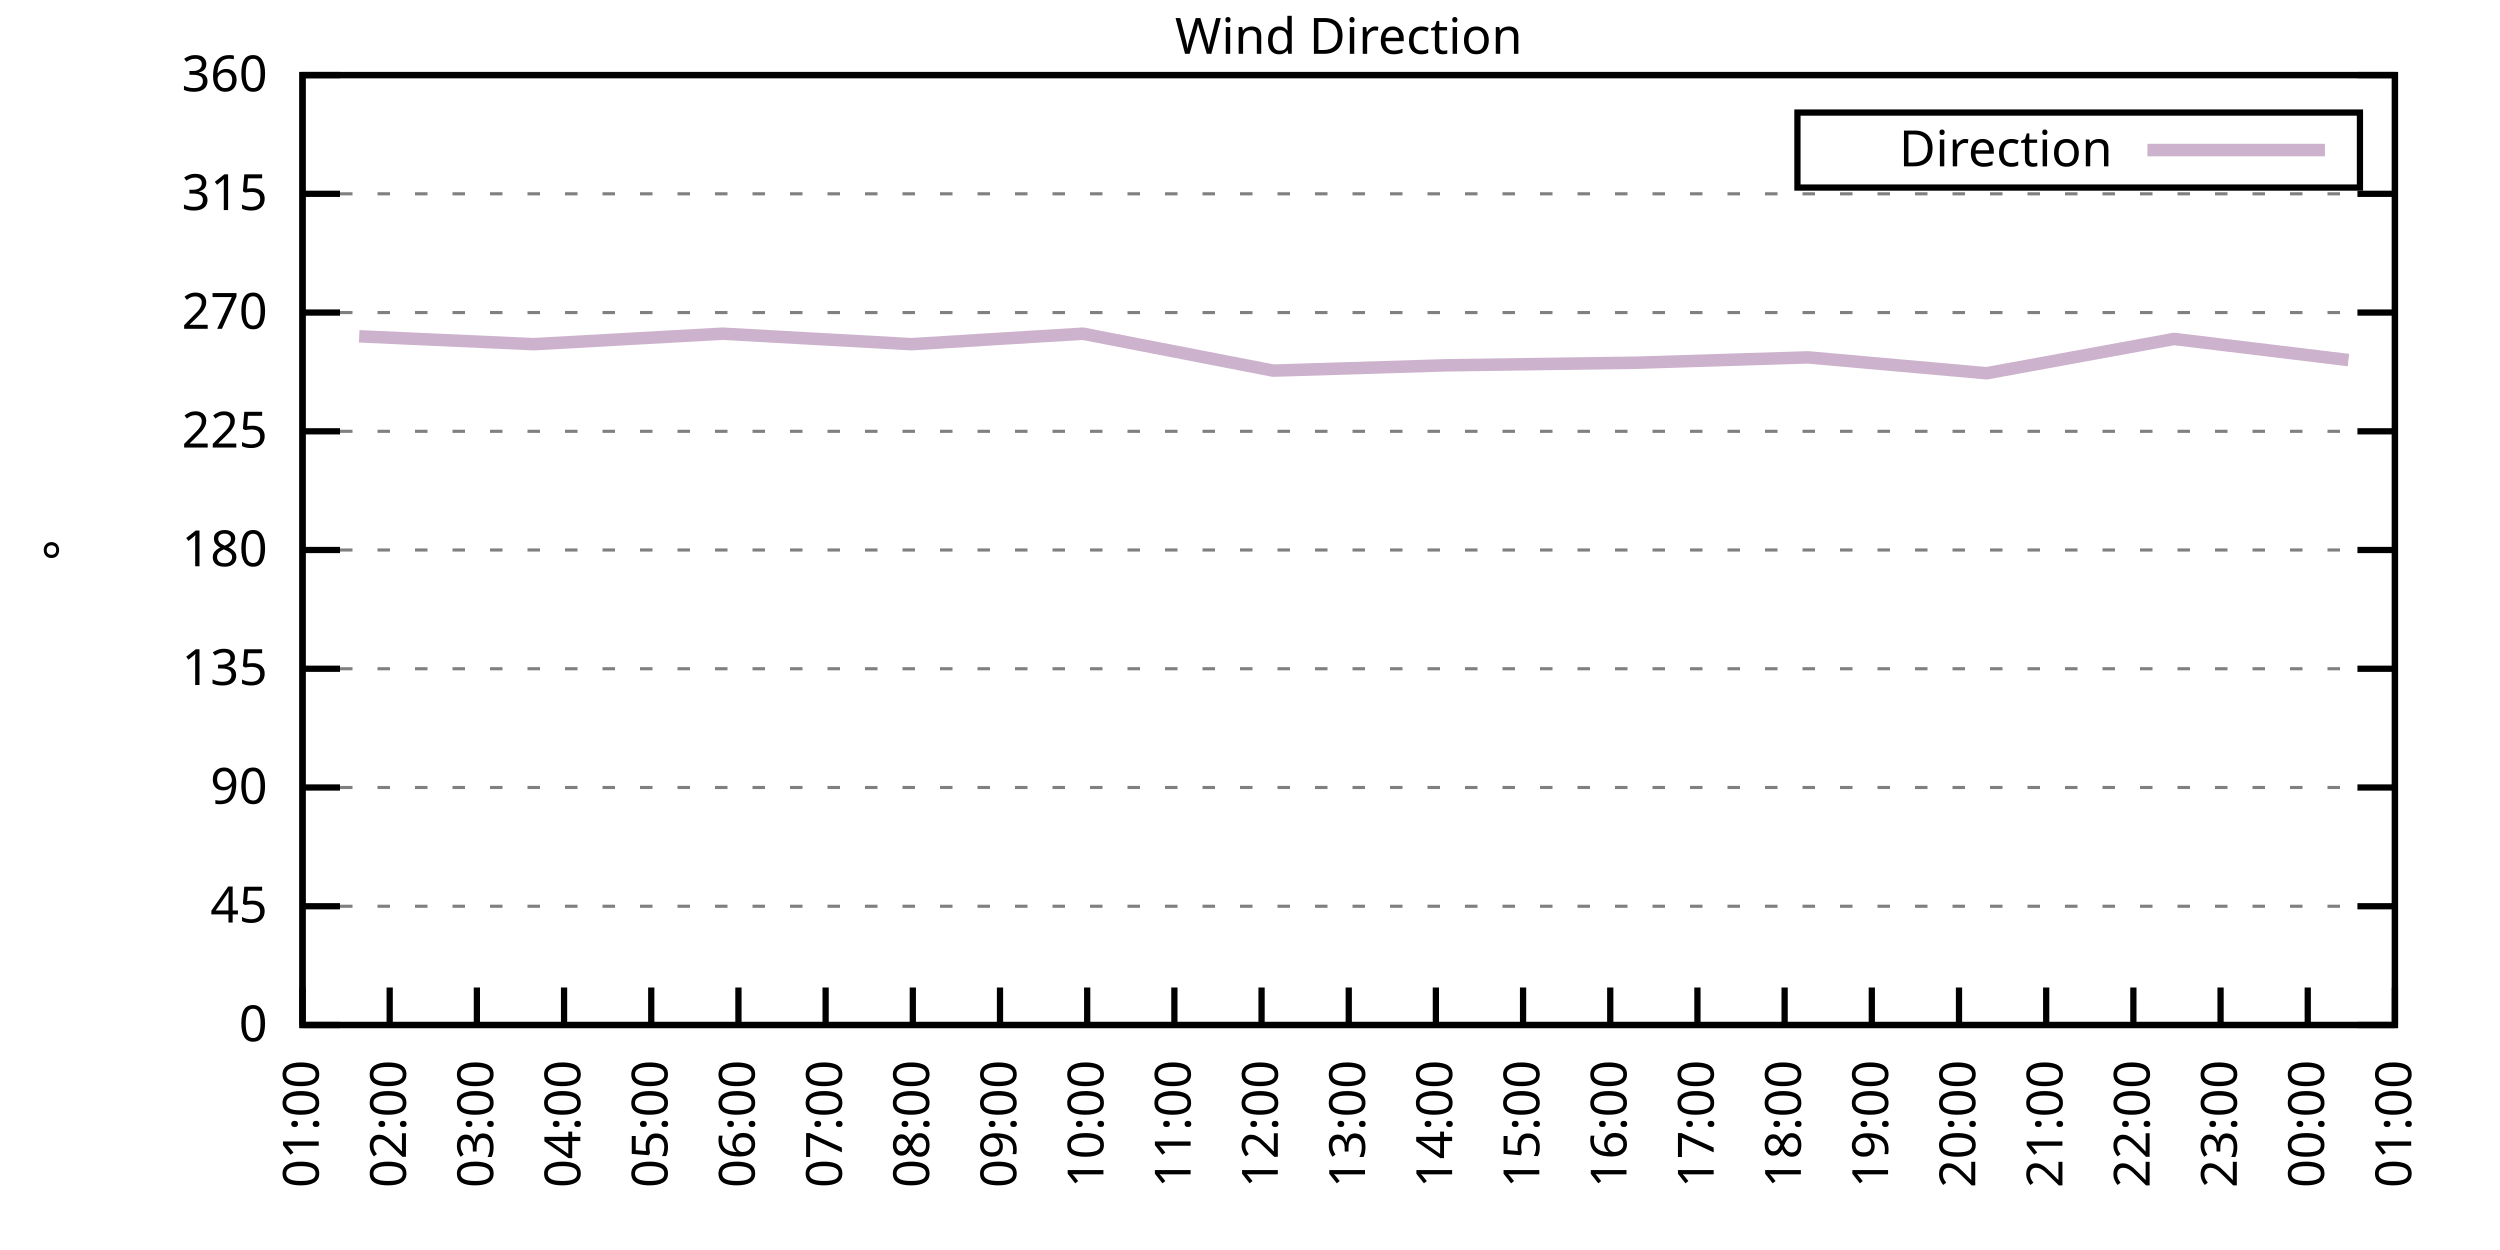
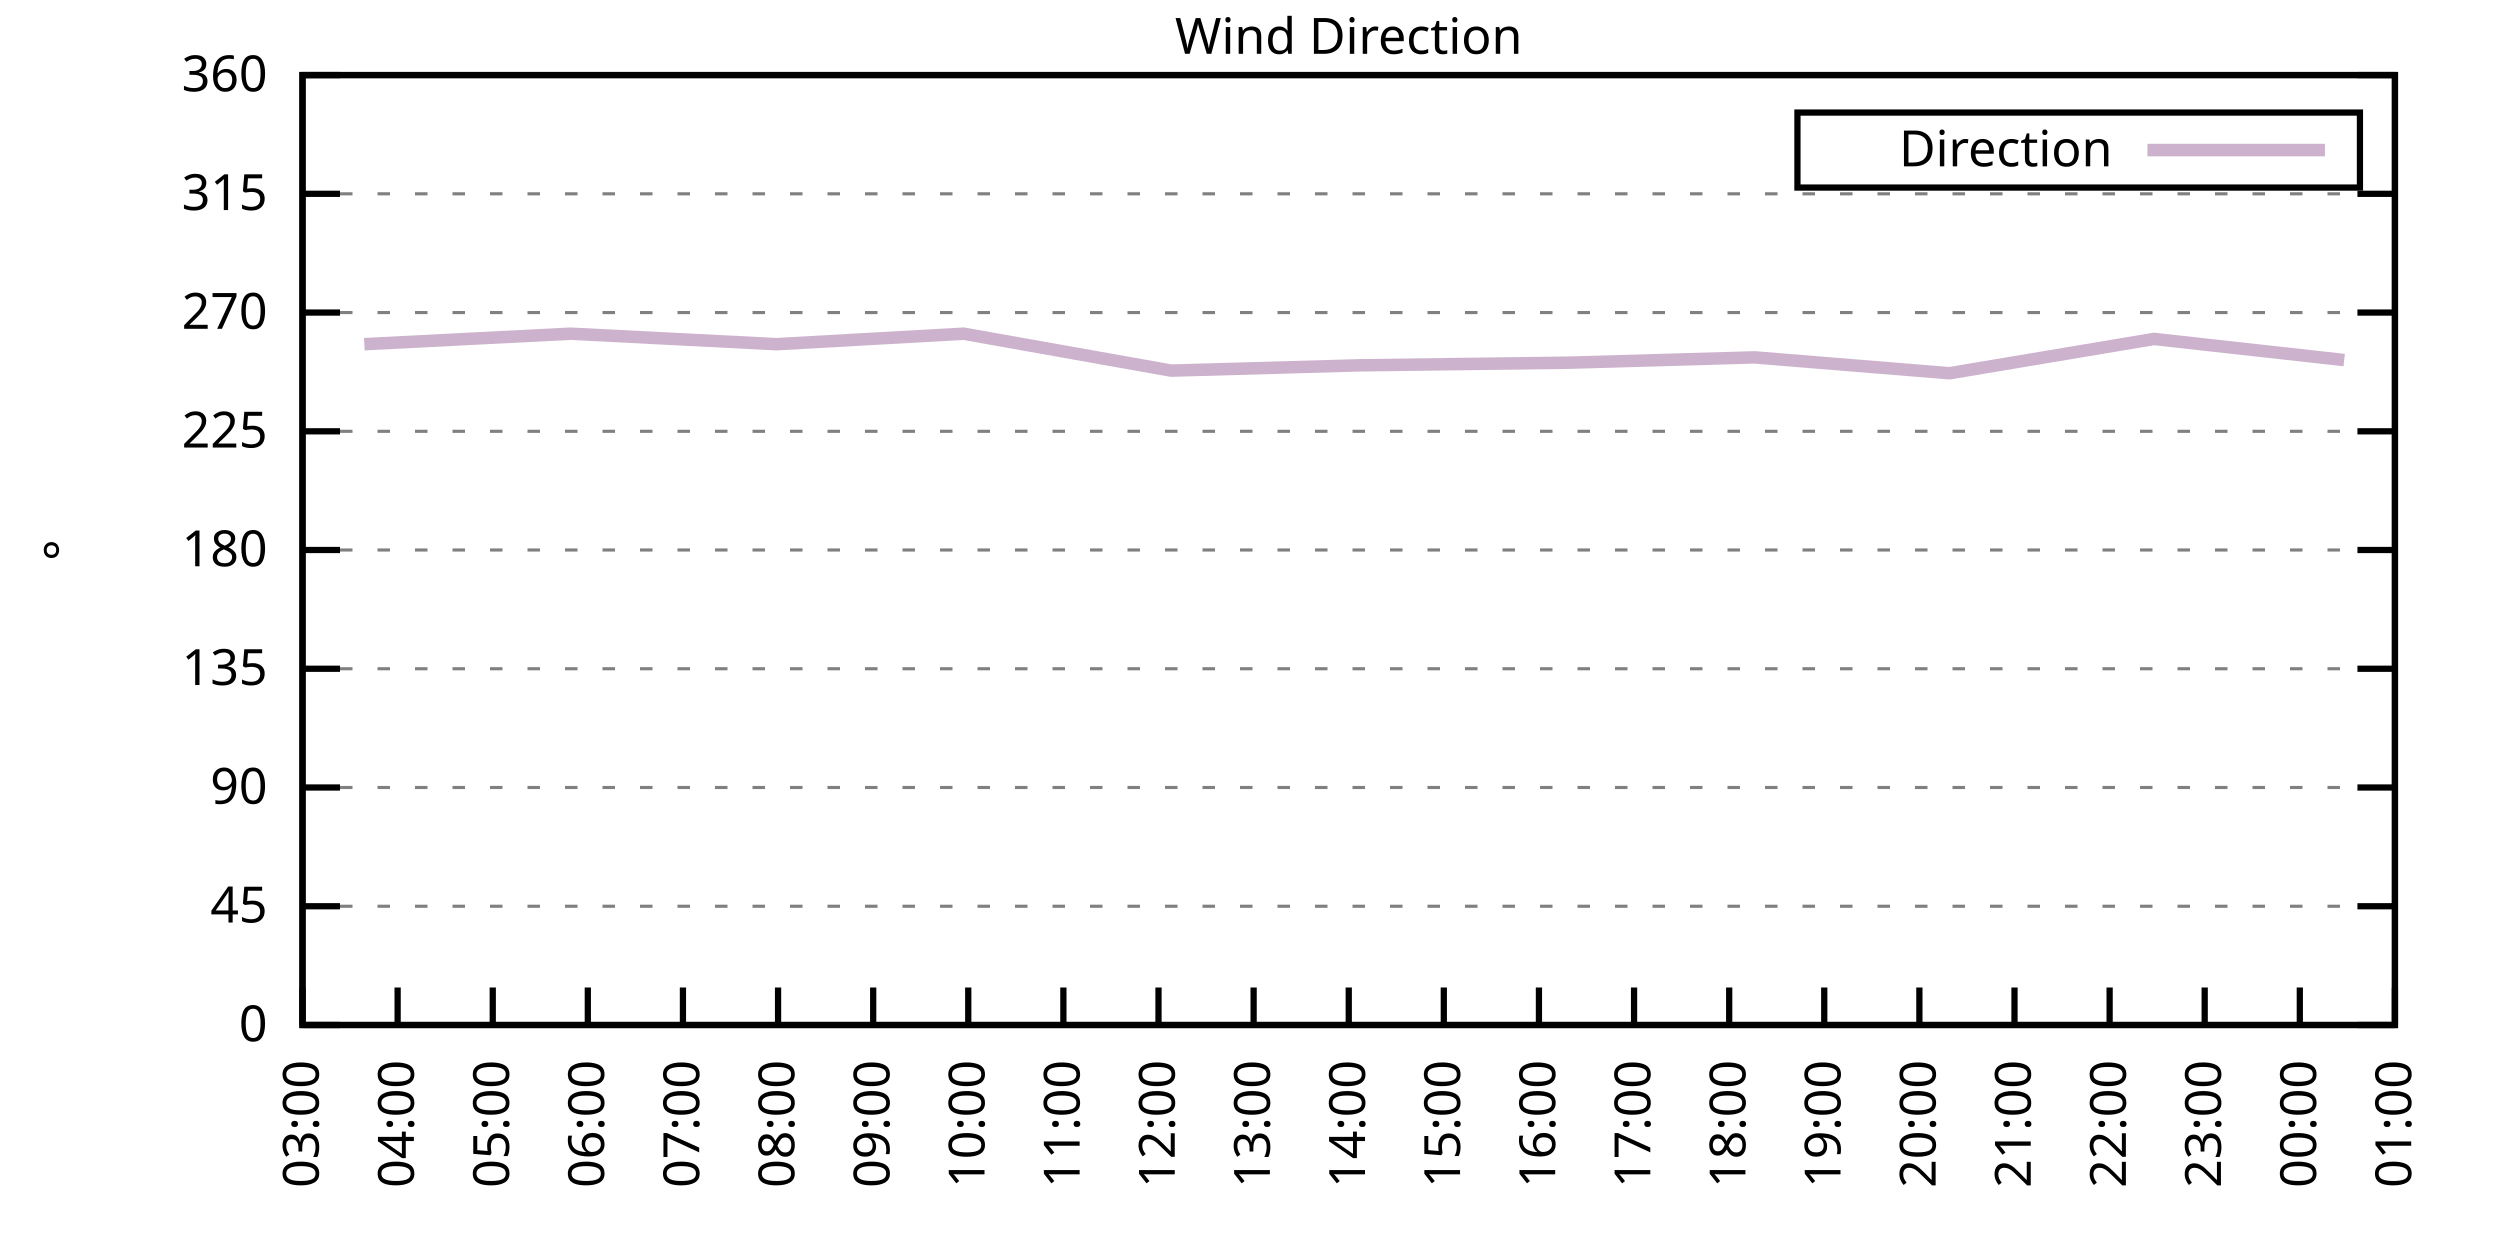
<svg xmlns="http://www.w3.org/2000/svg" xmlns:xlink="http://www.w3.org/1999/xlink" width="400" height="200" viewBox="0 0 400 200">
  <g id="gnuplot_canvas">
    <rect x="0" y="0" width="400" height="200" fill="none" />
    <defs>
      <circle id="gpDot" r="0.5" stroke-width="0.5" stroke="currentColor" />
      <path id="gpPt0" stroke-width="0.333" stroke="currentColor" d="M-1,0 h2 M0,-1 v2" />
      <path id="gpPt1" stroke-width="0.333" stroke="currentColor" d="M-1,-1 L1,1 M1,-1 L-1,1" />
      <path id="gpPt2" stroke-width="0.333" stroke="currentColor" d="M-1,0 L1,0 M0,-1 L0,1 M-1,-1 L1,1 M-1,1 L1,-1" />
      <rect id="gpPt3" stroke-width="0.333" stroke="currentColor" x="-1" y="-1" width="2" height="2" />
      <rect id="gpPt4" stroke-width="0.333" stroke="currentColor" fill="currentColor" x="-1" y="-1" width="2" height="2" />
      <circle id="gpPt5" stroke-width="0.333" stroke="currentColor" cx="0" cy="0" r="1" />
      <use xlink:href="#gpPt5" id="gpPt6" fill="currentColor" stroke="none" />
      <path id="gpPt7" stroke-width="0.333" stroke="currentColor" d="M0,-1.33 L-1.33,0.67 L1.33,0.67 z" />
      <use xlink:href="#gpPt7" id="gpPt8" fill="currentColor" stroke="none" />
      <use xlink:href="#gpPt7" id="gpPt9" stroke="currentColor" transform="rotate(180)" />
      <use xlink:href="#gpPt9" id="gpPt10" fill="currentColor" stroke="none" />
      <use xlink:href="#gpPt3" id="gpPt11" stroke="currentColor" transform="rotate(45)" />
      <use xlink:href="#gpPt11" id="gpPt12" fill="currentColor" stroke="none" />
      <path id="gpPt13" stroke-width="0.333" stroke="currentColor" d="M0,1.330 L1.265,0.411 L0.782,-1.067 L-0.782,-1.076 L-1.265,0.411 z" />
      <use xlink:href="#gpPt13" id="gpPt14" fill="currentColor" stroke="none" />
      <filter id="textbox" filterUnits="objectBoundingBox" x="0" y="0" height="1" width="1">
        <feFlood flood-color="white" flood-opacity="1" result="bgnd" />
        <feComposite in="SourceGraphic" in2="bgnd" operator="atop" />
      </filter>
      <filter id="greybox" filterUnits="objectBoundingBox" x="0" y="0" height="1" width="1">
        <feFlood flood-color="lightgrey" flood-opacity="1" result="grey" />
        <feComposite in="SourceGraphic" in2="grey" operator="atop" />
      </filter>
    </defs>
    <g fill="none" color="white" stroke="currentColor" stroke-width="1.00" stroke-linecap="butt" stroke-linejoin="miter">
</g>
    <g fill="none" color="black" stroke="currentColor" stroke-width="1.00" stroke-linecap="butt" stroke-linejoin="miter">
      <g stroke="none" shape-rendering="crispEdges">
        <polygon fill="rgb(255, 255, 255)" points="48.40,164.00 383.18,164.00 383.18,12.02 48.40,12.02 " />
      </g>
    </g>
    <g fill="none" color="black" stroke="currentColor" stroke-width="1.00" stroke-linecap="butt" stroke-linejoin="miter">
</g>
    <g fill="none" color="black" stroke="black" stroke-width="0.50" stroke-linecap="butt" stroke-linejoin="miter">
</g>
    <g fill="none" color="gray" stroke="currentColor" stroke-width="0.50" stroke-linecap="butt" stroke-linejoin="miter">
      <path stroke="gray" stroke-dasharray="2,4" class="gridline" d="M48.40,164.00 L383.19,164.00  " />
    </g>
    <g fill="none" color="gray" stroke="gray" stroke-width="1.00" stroke-linecap="butt" stroke-linejoin="miter">
</g>
    <g fill="none" color="black" stroke="currentColor" stroke-width="1.00" stroke-linecap="butt" stroke-linejoin="miter">
      <path stroke="black" d="M48.40,164.00 L54.40,164.00 M383.19,164.00 L377.19,164.00  " />
      <g transform="translate(42.80,166.60)" stroke="none" fill="black" font-family="Sans" font-size="8.00" text-anchor="end">
        <text>
          <tspan font-family="Sans"> 0</tspan>
        </text>
      </g>
    </g>
    <g fill="none" color="black" stroke="currentColor" stroke-width="1.00" stroke-linecap="butt" stroke-linejoin="miter">
</g>
    <g fill="none" color="black" stroke="black" stroke-width="0.50" stroke-linecap="butt" stroke-linejoin="miter">
</g>
    <g fill="none" color="gray" stroke="currentColor" stroke-width="0.50" stroke-linecap="butt" stroke-linejoin="miter">
      <path stroke="gray" stroke-dasharray="2,4" class="gridline" d="M48.40,145.00 L383.19,145.00  " />
    </g>
    <g fill="none" color="gray" stroke="gray" stroke-width="1.00" stroke-linecap="butt" stroke-linejoin="miter">
</g>
    <g fill="none" color="black" stroke="currentColor" stroke-width="1.00" stroke-linecap="butt" stroke-linejoin="miter">
      <path stroke="black" d="M48.40,145.00 L54.40,145.00 M383.19,145.00 L377.19,145.00  " />
      <g transform="translate(42.80,147.60)" stroke="none" fill="black" font-family="Sans" font-size="8.00" text-anchor="end">
        <text>
          <tspan font-family="Sans"> 45</tspan>
        </text>
      </g>
    </g>
    <g fill="none" color="black" stroke="currentColor" stroke-width="1.00" stroke-linecap="butt" stroke-linejoin="miter">
</g>
    <g fill="none" color="black" stroke="black" stroke-width="0.50" stroke-linecap="butt" stroke-linejoin="miter">
</g>
    <g fill="none" color="gray" stroke="currentColor" stroke-width="0.50" stroke-linecap="butt" stroke-linejoin="miter">
      <path stroke="gray" stroke-dasharray="2,4" class="gridline" d="M48.40,126.00 L383.19,126.00  " />
    </g>
    <g fill="none" color="gray" stroke="gray" stroke-width="1.00" stroke-linecap="butt" stroke-linejoin="miter">
</g>
    <g fill="none" color="black" stroke="currentColor" stroke-width="1.00" stroke-linecap="butt" stroke-linejoin="miter">
      <path stroke="black" d="M48.40,126.00 L54.40,126.00 M383.19,126.00 L377.19,126.00  " />
      <g transform="translate(42.80,128.60)" stroke="none" fill="black" font-family="Sans" font-size="8.00" text-anchor="end">
        <text>
          <tspan font-family="Sans"> 90</tspan>
        </text>
      </g>
    </g>
    <g fill="none" color="black" stroke="currentColor" stroke-width="1.00" stroke-linecap="butt" stroke-linejoin="miter">
</g>
    <g fill="none" color="black" stroke="black" stroke-width="0.50" stroke-linecap="butt" stroke-linejoin="miter">
</g>
    <g fill="none" color="gray" stroke="currentColor" stroke-width="0.50" stroke-linecap="butt" stroke-linejoin="miter">
      <path stroke="gray" stroke-dasharray="2,4" class="gridline" d="M48.40,107.00 L383.19,107.00  " />
    </g>
    <g fill="none" color="gray" stroke="gray" stroke-width="1.00" stroke-linecap="butt" stroke-linejoin="miter">
</g>
    <g fill="none" color="black" stroke="currentColor" stroke-width="1.00" stroke-linecap="butt" stroke-linejoin="miter">
      <path stroke="black" d="M48.40,107.00 L54.40,107.00 M383.19,107.00 L377.19,107.00  " />
      <g transform="translate(42.80,109.60)" stroke="none" fill="black" font-family="Sans" font-size="8.00" text-anchor="end">
        <text>
          <tspan font-family="Sans"> 135</tspan>
        </text>
      </g>
    </g>
    <g fill="none" color="black" stroke="currentColor" stroke-width="1.00" stroke-linecap="butt" stroke-linejoin="miter">
</g>
    <g fill="none" color="black" stroke="black" stroke-width="0.50" stroke-linecap="butt" stroke-linejoin="miter">
</g>
    <g fill="none" color="gray" stroke="currentColor" stroke-width="0.50" stroke-linecap="butt" stroke-linejoin="miter">
      <path stroke="gray" stroke-dasharray="2,4" class="gridline" d="M48.40,88.00 L383.19,88.00  " />
    </g>
    <g fill="none" color="gray" stroke="gray" stroke-width="1.00" stroke-linecap="butt" stroke-linejoin="miter">
</g>
    <g fill="none" color="black" stroke="currentColor" stroke-width="1.00" stroke-linecap="butt" stroke-linejoin="miter">
      <path stroke="black" d="M48.40,88.00 L54.40,88.00 M383.19,88.00 L377.19,88.00  " />
      <g transform="translate(42.80,90.60)" stroke="none" fill="black" font-family="Sans" font-size="8.00" text-anchor="end">
        <text>
          <tspan font-family="Sans"> 180</tspan>
        </text>
      </g>
    </g>
    <g fill="none" color="black" stroke="currentColor" stroke-width="1.00" stroke-linecap="butt" stroke-linejoin="miter">
</g>
    <g fill="none" color="black" stroke="black" stroke-width="0.50" stroke-linecap="butt" stroke-linejoin="miter">
</g>
    <g fill="none" color="gray" stroke="currentColor" stroke-width="0.50" stroke-linecap="butt" stroke-linejoin="miter">
      <path stroke="gray" stroke-dasharray="2,4" class="gridline" d="M48.40,69.01 L383.19,69.01  " />
    </g>
    <g fill="none" color="gray" stroke="gray" stroke-width="1.00" stroke-linecap="butt" stroke-linejoin="miter">
</g>
    <g fill="none" color="black" stroke="currentColor" stroke-width="1.00" stroke-linecap="butt" stroke-linejoin="miter">
      <path stroke="black" d="M48.40,69.01 L54.40,69.01 M383.19,69.01 L377.19,69.01  " />
      <g transform="translate(42.80,71.61)" stroke="none" fill="black" font-family="Sans" font-size="8.00" text-anchor="end">
        <text>
          <tspan font-family="Sans"> 225</tspan>
        </text>
      </g>
    </g>
    <g fill="none" color="black" stroke="currentColor" stroke-width="1.00" stroke-linecap="butt" stroke-linejoin="miter">
</g>
    <g fill="none" color="black" stroke="black" stroke-width="0.50" stroke-linecap="butt" stroke-linejoin="miter">
</g>
    <g fill="none" color="gray" stroke="currentColor" stroke-width="0.50" stroke-linecap="butt" stroke-linejoin="miter">
      <path stroke="gray" stroke-dasharray="2,4" class="gridline" d="M48.40,50.01 L383.19,50.01  " />
    </g>
    <g fill="none" color="gray" stroke="gray" stroke-width="1.00" stroke-linecap="butt" stroke-linejoin="miter">
</g>
    <g fill="none" color="black" stroke="currentColor" stroke-width="1.00" stroke-linecap="butt" stroke-linejoin="miter">
      <path stroke="black" d="M48.40,50.01 L54.40,50.01 M383.19,50.01 L377.19,50.01  " />
      <g transform="translate(42.80,52.61)" stroke="none" fill="black" font-family="Sans" font-size="8.00" text-anchor="end">
        <text>
          <tspan font-family="Sans"> 270</tspan>
        </text>
      </g>
    </g>
    <g fill="none" color="black" stroke="currentColor" stroke-width="1.00" stroke-linecap="butt" stroke-linejoin="miter">
</g>
    <g fill="none" color="black" stroke="black" stroke-width="0.50" stroke-linecap="butt" stroke-linejoin="miter">
</g>
    <g fill="none" color="gray" stroke="currentColor" stroke-width="0.50" stroke-linecap="butt" stroke-linejoin="miter">
      <path stroke="gray" stroke-dasharray="2,4" class="gridline" d="M48.40,31.01 L383.19,31.01  " />
    </g>
    <g fill="none" color="gray" stroke="gray" stroke-width="1.00" stroke-linecap="butt" stroke-linejoin="miter">
</g>
    <g fill="none" color="black" stroke="currentColor" stroke-width="1.00" stroke-linecap="butt" stroke-linejoin="miter">
      <path stroke="black" d="M48.40,31.01 L54.40,31.01 M383.19,31.01 L377.19,31.01  " />
      <g transform="translate(42.80,33.61)" stroke="none" fill="black" font-family="Sans" font-size="8.00" text-anchor="end">
        <text>
          <tspan font-family="Sans"> 315</tspan>
        </text>
      </g>
    </g>
    <g fill="none" color="black" stroke="currentColor" stroke-width="1.00" stroke-linecap="butt" stroke-linejoin="miter">
</g>
    <g fill="none" color="black" stroke="black" stroke-width="0.50" stroke-linecap="butt" stroke-linejoin="miter">
</g>
    <g fill="none" color="gray" stroke="currentColor" stroke-width="0.50" stroke-linecap="butt" stroke-linejoin="miter">
      <path stroke="gray" stroke-dasharray="2,4" class="gridline" d="M48.40,12.01 L383.19,12.01  " />
    </g>
    <g fill="none" color="gray" stroke="gray" stroke-width="1.00" stroke-linecap="butt" stroke-linejoin="miter">
</g>
    <g fill="none" color="black" stroke="currentColor" stroke-width="1.00" stroke-linecap="butt" stroke-linejoin="miter">
      <path stroke="black" d="M48.40,12.01 L54.40,12.01 M383.19,12.01 L377.19,12.01  " />
      <g transform="translate(42.80,14.61)" stroke="none" fill="black" font-family="Sans" font-size="8.00" text-anchor="end">
        <text>
          <tspan font-family="Sans"> 360</tspan>
        </text>
      </g>
    </g>
    <g fill="none" color="black" stroke="currentColor" stroke-width="1.00" stroke-linecap="butt" stroke-linejoin="miter">
      <path stroke="black" d="M48.40,164.00 L48.40,158.00  " />
      <g transform="translate(51.00,169.60) rotate(270.00)" stroke="none" fill="black" font-family="Sans" font-size="8.00" text-anchor="end">
        <text>
-           <tspan font-family="Sans">01:00</tspan>
-         </text>
-       </g>
-     </g>
-     <g fill="none" color="black" stroke="currentColor" stroke-width="1.00" stroke-linecap="butt" stroke-linejoin="miter">
-       <path stroke="black" d="M62.35,164.00 L62.35,158.00  " />
-       <g transform="translate(64.95,169.60) rotate(270.00)" stroke="none" fill="black" font-family="Sans" font-size="8.00" text-anchor="end">
-         <text>
-           <tspan font-family="Sans">02:00</tspan>
-         </text>
-       </g>
-     </g>
-     <g fill="none" color="black" stroke="currentColor" stroke-width="1.00" stroke-linecap="butt" stroke-linejoin="miter">
-       <path stroke="black" d="M76.30,164.00 L76.30,158.00  " />
-       <g transform="translate(78.90,169.60) rotate(270.00)" stroke="none" fill="black" font-family="Sans" font-size="8.00" text-anchor="end">
-         <text>
          <tspan font-family="Sans">03:00</tspan>
        </text>
      </g>
    </g>
    <g fill="none" color="black" stroke="currentColor" stroke-width="1.00" stroke-linecap="butt" stroke-linejoin="miter">
-       <path stroke="black" d="M90.25,164.00 L90.25,158.00  " />
-       <g transform="translate(92.85,169.60) rotate(270.00)" stroke="none" fill="black" font-family="Sans" font-size="8.00" text-anchor="end">
+       <path stroke="black" d="M63.62,164.00 L63.62,158.00  " />
+       <g transform="translate(66.22,169.60) rotate(270.00)" stroke="none" fill="black" font-family="Sans" font-size="8.00" text-anchor="end">
        <text>
          <tspan font-family="Sans">04:00</tspan>
        </text>
      </g>
    </g>
    <g fill="none" color="black" stroke="currentColor" stroke-width="1.00" stroke-linecap="butt" stroke-linejoin="miter">
-       <path stroke="black" d="M104.20,164.00 L104.20,158.00  " />
-       <g transform="translate(106.80,169.60) rotate(270.00)" stroke="none" fill="black" font-family="Sans" font-size="8.00" text-anchor="end">
+       <path stroke="black" d="M78.84,164.00 L78.84,158.00  " />
+       <g transform="translate(81.44,169.60) rotate(270.00)" stroke="none" fill="black" font-family="Sans" font-size="8.00" text-anchor="end">
        <text>
          <tspan font-family="Sans">05:00</tspan>
        </text>
      </g>
    </g>
    <g fill="none" color="black" stroke="currentColor" stroke-width="1.00" stroke-linecap="butt" stroke-linejoin="miter">
-       <path stroke="black" d="M118.15,164.00 L118.15,158.00  " />
-       <g transform="translate(120.75,169.60) rotate(270.00)" stroke="none" fill="black" font-family="Sans" font-size="8.00" text-anchor="end">
+       <path stroke="black" d="M94.05,164.00 L94.05,158.00  " />
+       <g transform="translate(96.65,169.60) rotate(270.00)" stroke="none" fill="black" font-family="Sans" font-size="8.00" text-anchor="end">
        <text>
          <tspan font-family="Sans">06:00</tspan>
        </text>
      </g>
    </g>
    <g fill="none" color="black" stroke="currentColor" stroke-width="1.00" stroke-linecap="butt" stroke-linejoin="miter">
-       <path stroke="black" d="M132.10,164.00 L132.10,158.00  " />
-       <g transform="translate(134.70,169.60) rotate(270.00)" stroke="none" fill="black" font-family="Sans" font-size="8.00" text-anchor="end">
+       <path stroke="black" d="M109.27,164.00 L109.27,158.00  " />
+       <g transform="translate(111.87,169.60) rotate(270.00)" stroke="none" fill="black" font-family="Sans" font-size="8.00" text-anchor="end">
        <text>
          <tspan font-family="Sans">07:00</tspan>
        </text>
      </g>
    </g>
    <g fill="none" color="black" stroke="currentColor" stroke-width="1.00" stroke-linecap="butt" stroke-linejoin="miter">
-       <path stroke="black" d="M146.05,164.00 L146.05,158.00  " />
-       <g transform="translate(148.65,169.60) rotate(270.00)" stroke="none" fill="black" font-family="Sans" font-size="8.00" text-anchor="end">
+       <path stroke="black" d="M124.49,164.00 L124.49,158.00  " />
+       <g transform="translate(127.09,169.60) rotate(270.00)" stroke="none" fill="black" font-family="Sans" font-size="8.00" text-anchor="end">
        <text>
          <tspan font-family="Sans">08:00</tspan>
        </text>
      </g>
    </g>
    <g fill="none" color="black" stroke="currentColor" stroke-width="1.00" stroke-linecap="butt" stroke-linejoin="miter">
-       <path stroke="black" d="M160.00,164.00 L160.00,158.00  " />
-       <g transform="translate(162.60,169.60) rotate(270.00)" stroke="none" fill="black" font-family="Sans" font-size="8.00" text-anchor="end">
+       <path stroke="black" d="M139.71,164.00 L139.71,158.00  " />
+       <g transform="translate(142.31,169.60) rotate(270.00)" stroke="none" fill="black" font-family="Sans" font-size="8.00" text-anchor="end">
        <text>
          <tspan font-family="Sans">09:00</tspan>
        </text>
      </g>
    </g>
    <g fill="none" color="black" stroke="currentColor" stroke-width="1.00" stroke-linecap="butt" stroke-linejoin="miter">
-       <path stroke="black" d="M173.95,164.00 L173.95,158.00  " />
-       <g transform="translate(176.55,169.60) rotate(270.00)" stroke="none" fill="black" font-family="Sans" font-size="8.00" text-anchor="end">
+       <path stroke="black" d="M154.92,164.00 L154.92,158.00  " />
+       <g transform="translate(157.52,169.60) rotate(270.00)" stroke="none" fill="black" font-family="Sans" font-size="8.00" text-anchor="end">
        <text>
          <tspan font-family="Sans">10:00</tspan>
        </text>
      </g>
    </g>
    <g fill="none" color="black" stroke="currentColor" stroke-width="1.00" stroke-linecap="butt" stroke-linejoin="miter">
-       <path stroke="black" d="M187.90,164.00 L187.90,158.00  " />
-       <g transform="translate(190.50,169.60) rotate(270.00)" stroke="none" fill="black" font-family="Sans" font-size="8.00" text-anchor="end">
+       <path stroke="black" d="M170.14,164.00 L170.14,158.00  " />
+       <g transform="translate(172.74,169.60) rotate(270.00)" stroke="none" fill="black" font-family="Sans" font-size="8.00" text-anchor="end">
        <text>
          <tspan font-family="Sans">11:00</tspan>
        </text>
      </g>
    </g>
    <g fill="none" color="black" stroke="currentColor" stroke-width="1.00" stroke-linecap="butt" stroke-linejoin="miter">
-       <path stroke="black" d="M201.85,164.00 L201.85,158.00  " />
-       <g transform="translate(204.45,169.60) rotate(270.00)" stroke="none" fill="black" font-family="Sans" font-size="8.00" text-anchor="end">
+       <path stroke="black" d="M185.36,164.00 L185.36,158.00  " />
+       <g transform="translate(187.96,169.60) rotate(270.00)" stroke="none" fill="black" font-family="Sans" font-size="8.00" text-anchor="end">
        <text>
          <tspan font-family="Sans">12:00</tspan>
+         </text>
+       </g>
+     </g>
+     <g fill="none" color="black" stroke="currentColor" stroke-width="1.00" stroke-linecap="butt" stroke-linejoin="miter">
+       <path stroke="black" d="M200.58,164.00 L200.58,158.00  " />
+       <g transform="translate(203.18,169.60) rotate(270.00)" stroke="none" fill="black" font-family="Sans" font-size="8.00" text-anchor="end">
+         <text>
+           <tspan font-family="Sans">13:00</tspan>
        </text>
      </g>
    </g>
    <g fill="none" color="black" stroke="currentColor" stroke-width="1.00" stroke-linecap="butt" stroke-linejoin="miter">
      <path stroke="black" d="M215.80,164.00 L215.80,158.00  " />
      <g transform="translate(218.40,169.60) rotate(270.00)" stroke="none" fill="black" font-family="Sans" font-size="8.00" text-anchor="end">
        <text>
-           <tspan font-family="Sans">13:00</tspan>
-         </text>
-       </g>
-     </g>
-     <g fill="none" color="black" stroke="currentColor" stroke-width="1.00" stroke-linecap="butt" stroke-linejoin="miter">
-       <path stroke="black" d="M229.74,164.00 L229.74,158.00  " />
-       <g transform="translate(232.34,169.60) rotate(270.00)" stroke="none" fill="black" font-family="Sans" font-size="8.00" text-anchor="end">
-         <text>
          <tspan font-family="Sans">14:00</tspan>
        </text>
      </g>
    </g>
    <g fill="none" color="black" stroke="currentColor" stroke-width="1.00" stroke-linecap="butt" stroke-linejoin="miter">
-       <path stroke="black" d="M243.69,164.00 L243.69,158.00  " />
-       <g transform="translate(246.29,169.60) rotate(270.00)" stroke="none" fill="black" font-family="Sans" font-size="8.00" text-anchor="end">
+       <path stroke="black" d="M231.01,164.00 L231.01,158.00  " />
+       <g transform="translate(233.61,169.60) rotate(270.00)" stroke="none" fill="black" font-family="Sans" font-size="8.00" text-anchor="end">
        <text>
          <tspan font-family="Sans">15:00</tspan>
        </text>
      </g>
    </g>
    <g fill="none" color="black" stroke="currentColor" stroke-width="1.00" stroke-linecap="butt" stroke-linejoin="miter">
-       <path stroke="black" d="M257.64,164.00 L257.64,158.00  " />
-       <g transform="translate(260.24,169.60) rotate(270.00)" stroke="none" fill="black" font-family="Sans" font-size="8.00" text-anchor="end">
+       <path stroke="black" d="M246.23,164.00 L246.23,158.00  " />
+       <g transform="translate(248.83,169.60) rotate(270.00)" stroke="none" fill="black" font-family="Sans" font-size="8.00" text-anchor="end">
        <text>
          <tspan font-family="Sans">16:00</tspan>
        </text>
      </g>
    </g>
    <g fill="none" color="black" stroke="currentColor" stroke-width="1.00" stroke-linecap="butt" stroke-linejoin="miter">
-       <path stroke="black" d="M271.59,164.00 L271.59,158.00  " />
-       <g transform="translate(274.19,169.60) rotate(270.00)" stroke="none" fill="black" font-family="Sans" font-size="8.00" text-anchor="end">
+       <path stroke="black" d="M261.45,164.00 L261.45,158.00  " />
+       <g transform="translate(264.05,169.60) rotate(270.00)" stroke="none" fill="black" font-family="Sans" font-size="8.00" text-anchor="end">
        <text>
          <tspan font-family="Sans">17:00</tspan>
        </text>
      </g>
    </g>
    <g fill="none" color="black" stroke="currentColor" stroke-width="1.00" stroke-linecap="butt" stroke-linejoin="miter">
-       <path stroke="black" d="M285.54,164.00 L285.54,158.00  " />
-       <g transform="translate(288.14,169.60) rotate(270.00)" stroke="none" fill="black" font-family="Sans" font-size="8.00" text-anchor="end">
+       <path stroke="black" d="M276.67,164.00 L276.67,158.00  " />
+       <g transform="translate(279.27,169.60) rotate(270.00)" stroke="none" fill="black" font-family="Sans" font-size="8.00" text-anchor="end">
        <text>
          <tspan font-family="Sans">18:00</tspan>
        </text>
      </g>
    </g>
    <g fill="none" color="black" stroke="currentColor" stroke-width="1.00" stroke-linecap="butt" stroke-linejoin="miter">
-       <path stroke="black" d="M299.49,164.00 L299.49,158.00  " />
-       <g transform="translate(302.09,169.60) rotate(270.00)" stroke="none" fill="black" font-family="Sans" font-size="8.00" text-anchor="end">
+       <path stroke="black" d="M291.88,164.00 L291.88,158.00  " />
+       <g transform="translate(294.48,169.60) rotate(270.00)" stroke="none" fill="black" font-family="Sans" font-size="8.00" text-anchor="end">
        <text>
          <tspan font-family="Sans">19:00</tspan>
        </text>
      </g>
    </g>
    <g fill="none" color="black" stroke="currentColor" stroke-width="1.00" stroke-linecap="butt" stroke-linejoin="miter">
-       <path stroke="black" d="M313.44,164.00 L313.44,158.00  " />
-       <g transform="translate(316.04,169.60) rotate(270.00)" stroke="none" fill="black" font-family="Sans" font-size="8.00" text-anchor="end">
+       <path stroke="black" d="M307.10,164.00 L307.10,158.00  " />
+       <g transform="translate(309.70,169.60) rotate(270.00)" stroke="none" fill="black" font-family="Sans" font-size="8.00" text-anchor="end">
        <text>
          <tspan font-family="Sans">20:00</tspan>
        </text>
      </g>
    </g>
    <g fill="none" color="black" stroke="currentColor" stroke-width="1.00" stroke-linecap="butt" stroke-linejoin="miter">
-       <path stroke="black" d="M327.39,164.00 L327.39,158.00  " />
-       <g transform="translate(329.99,169.60) rotate(270.00)" stroke="none" fill="black" font-family="Sans" font-size="8.00" text-anchor="end">
+       <path stroke="black" d="M322.32,164.00 L322.32,158.00  " />
+       <g transform="translate(324.92,169.60) rotate(270.00)" stroke="none" fill="black" font-family="Sans" font-size="8.00" text-anchor="end">
        <text>
          <tspan font-family="Sans">21:00</tspan>
        </text>
      </g>
    </g>
    <g fill="none" color="black" stroke="currentColor" stroke-width="1.00" stroke-linecap="butt" stroke-linejoin="miter">
-       <path stroke="black" d="M341.34,164.00 L341.34,158.00  " />
-       <g transform="translate(343.94,169.60) rotate(270.00)" stroke="none" fill="black" font-family="Sans" font-size="8.00" text-anchor="end">
+       <path stroke="black" d="M337.54,164.00 L337.54,158.00  " />
+       <g transform="translate(340.14,169.60) rotate(270.00)" stroke="none" fill="black" font-family="Sans" font-size="8.00" text-anchor="end">
        <text>
          <tspan font-family="Sans">22:00</tspan>
        </text>
      </g>
    </g>
    <g fill="none" color="black" stroke="currentColor" stroke-width="1.00" stroke-linecap="butt" stroke-linejoin="miter">
-       <path stroke="black" d="M355.29,164.00 L355.29,158.00  " />
-       <g transform="translate(357.89,169.60) rotate(270.00)" stroke="none" fill="black" font-family="Sans" font-size="8.00" text-anchor="end">
+       <path stroke="black" d="M352.75,164.00 L352.75,158.00  " />
+       <g transform="translate(355.35,169.60) rotate(270.00)" stroke="none" fill="black" font-family="Sans" font-size="8.00" text-anchor="end">
        <text>
          <tspan font-family="Sans">23:00</tspan>
        </text>
      </g>
    </g>
    <g fill="none" color="black" stroke="currentColor" stroke-width="1.00" stroke-linecap="butt" stroke-linejoin="miter">
-       <path stroke="black" d="M369.24,164.00 L369.24,158.00  " />
-       <g transform="translate(371.84,169.60) rotate(270.00)" stroke="none" fill="black" font-family="Sans" font-size="8.00" text-anchor="end">
+       <path stroke="black" d="M367.97,164.00 L367.97,158.00  " />
+       <g transform="translate(370.57,169.60) rotate(270.00)" stroke="none" fill="black" font-family="Sans" font-size="8.00" text-anchor="end">
        <text>
          <tspan font-family="Sans">00:00</tspan>
        </text>
      </g>
    </g>
    <g fill="none" color="black" stroke="currentColor" stroke-width="1.00" stroke-linecap="butt" stroke-linejoin="miter">
      <path stroke="black" d="M383.19,164.00 L383.19,158.00  " />
      <g transform="translate(385.79,169.60) rotate(270.00)" stroke="none" fill="black" font-family="Sans" font-size="8.00" text-anchor="end">
        <text>
          <tspan font-family="Sans">01:00</tspan>
        </text>
      </g>
    </g>
    <g fill="none" color="black" stroke="currentColor" stroke-width="1.00" stroke-linecap="butt" stroke-linejoin="miter">
</g>
    <g fill="none" color="black" stroke="currentColor" stroke-width="1.00" stroke-linecap="butt" stroke-linejoin="miter">
      <path stroke="black" d="M48.40,12.01 L48.40,164.00 L383.19,164.00 L383.19,12.01 L48.40,12.01 Z  " />
    </g>
    <g fill="none" color="black" stroke="currentColor" stroke-width="1.00" stroke-linecap="butt" stroke-linejoin="miter">
</g>
    <g fill="none" color="black" stroke="currentColor" stroke-width="1.00" stroke-linecap="butt" stroke-linejoin="miter">
      <path stroke="black" d="M287.59,30.01 L287.59,18.01 L377.59,18.01 L377.59,30.01 L287.59,30.01 Z  " />
    </g>
    <g id="Wind_direction_plot_1">
      <g fill="none" color="white" stroke="black" stroke-width="2.00" stroke-linecap="butt" stroke-linejoin="miter">
</g>
      <g fill="none" color="black" stroke="currentColor" stroke-width="2.00" stroke-linecap="butt" stroke-linejoin="miter">
        <g transform="translate(337.99,26.61)" stroke="none" fill="black" font-family="Sans" font-size="8.00" text-anchor="end">
          <text>
            <tspan font-family="Sans">Direction</tspan>
          </text>
        </g>
      </g>
      <g fill="none" color="black" stroke="currentColor" stroke-width="2.00" stroke-linecap="butt" stroke-linejoin="miter">
-         <path stroke="rgb(204, 178, 204)" d="M343.59,24.01 L371.99,24.01 M57.47,53.81 L85.37,55.07 L115.59,53.39 L145.81,55.07 L173.25,53.39 L203.71,59.30   L231.37,58.45 L262.06,58.03 L289.26,57.18 L317.86,59.72 L347.85,54.23 L375.75,57.61  " />
+         <path stroke="rgb(204, 178, 204)" d="M343.59,24.01 L371.99,24.01 M58.29,55.07 L91.26,53.39 L124.24,55.07 L154.16,53.39 L187.39,59.30 L217.57,58.45   L251.05,58.03 L280.72,57.18 L311.92,59.72 L344.64,54.23 L375.07,57.61  " />
      </g>
    </g>
    <g fill="none" color="black" stroke="currentColor" stroke-width="2.00" stroke-linecap="butt" stroke-linejoin="miter">
</g>
    <g fill="none" color="black" stroke="black" stroke-width="1.00" stroke-linecap="butt" stroke-linejoin="miter">
</g>
    <g fill="none" color="black" stroke="currentColor" stroke-width="1.00" stroke-linecap="butt" stroke-linejoin="miter">
      <path stroke="black" d="M48.40,12.01 L48.40,164.00 L383.19,164.00 L383.19,12.01 L48.40,12.01 Z  " />
      <g transform="translate(12.80,88.01) rotate(270.00)" stroke="none" fill="black" font-family="Sans" font-size="8.00" text-anchor="middle">
        <text>
          <tspan font-family="Sans">°</tspan>
        </text>
      </g>
    </g>
    <g fill="none" color="black" stroke="currentColor" stroke-width="1.00" stroke-linecap="butt" stroke-linejoin="miter">
</g>
    <g fill="none" color="black" stroke="currentColor" stroke-width="1.00" stroke-linecap="butt" stroke-linejoin="miter">
      <g transform="translate(215.79,8.61)" stroke="none" fill="black" font-family="Sans" font-size="8.00" text-anchor="middle">
        <text>
          <tspan font-family="Sans">Wind Direction</tspan>
        </text>
      </g>
    </g>
    <g fill="none" color="black" stroke="currentColor" stroke-width="1.00" stroke-linecap="butt" stroke-linejoin="miter">
</g>
  </g>
</svg>
